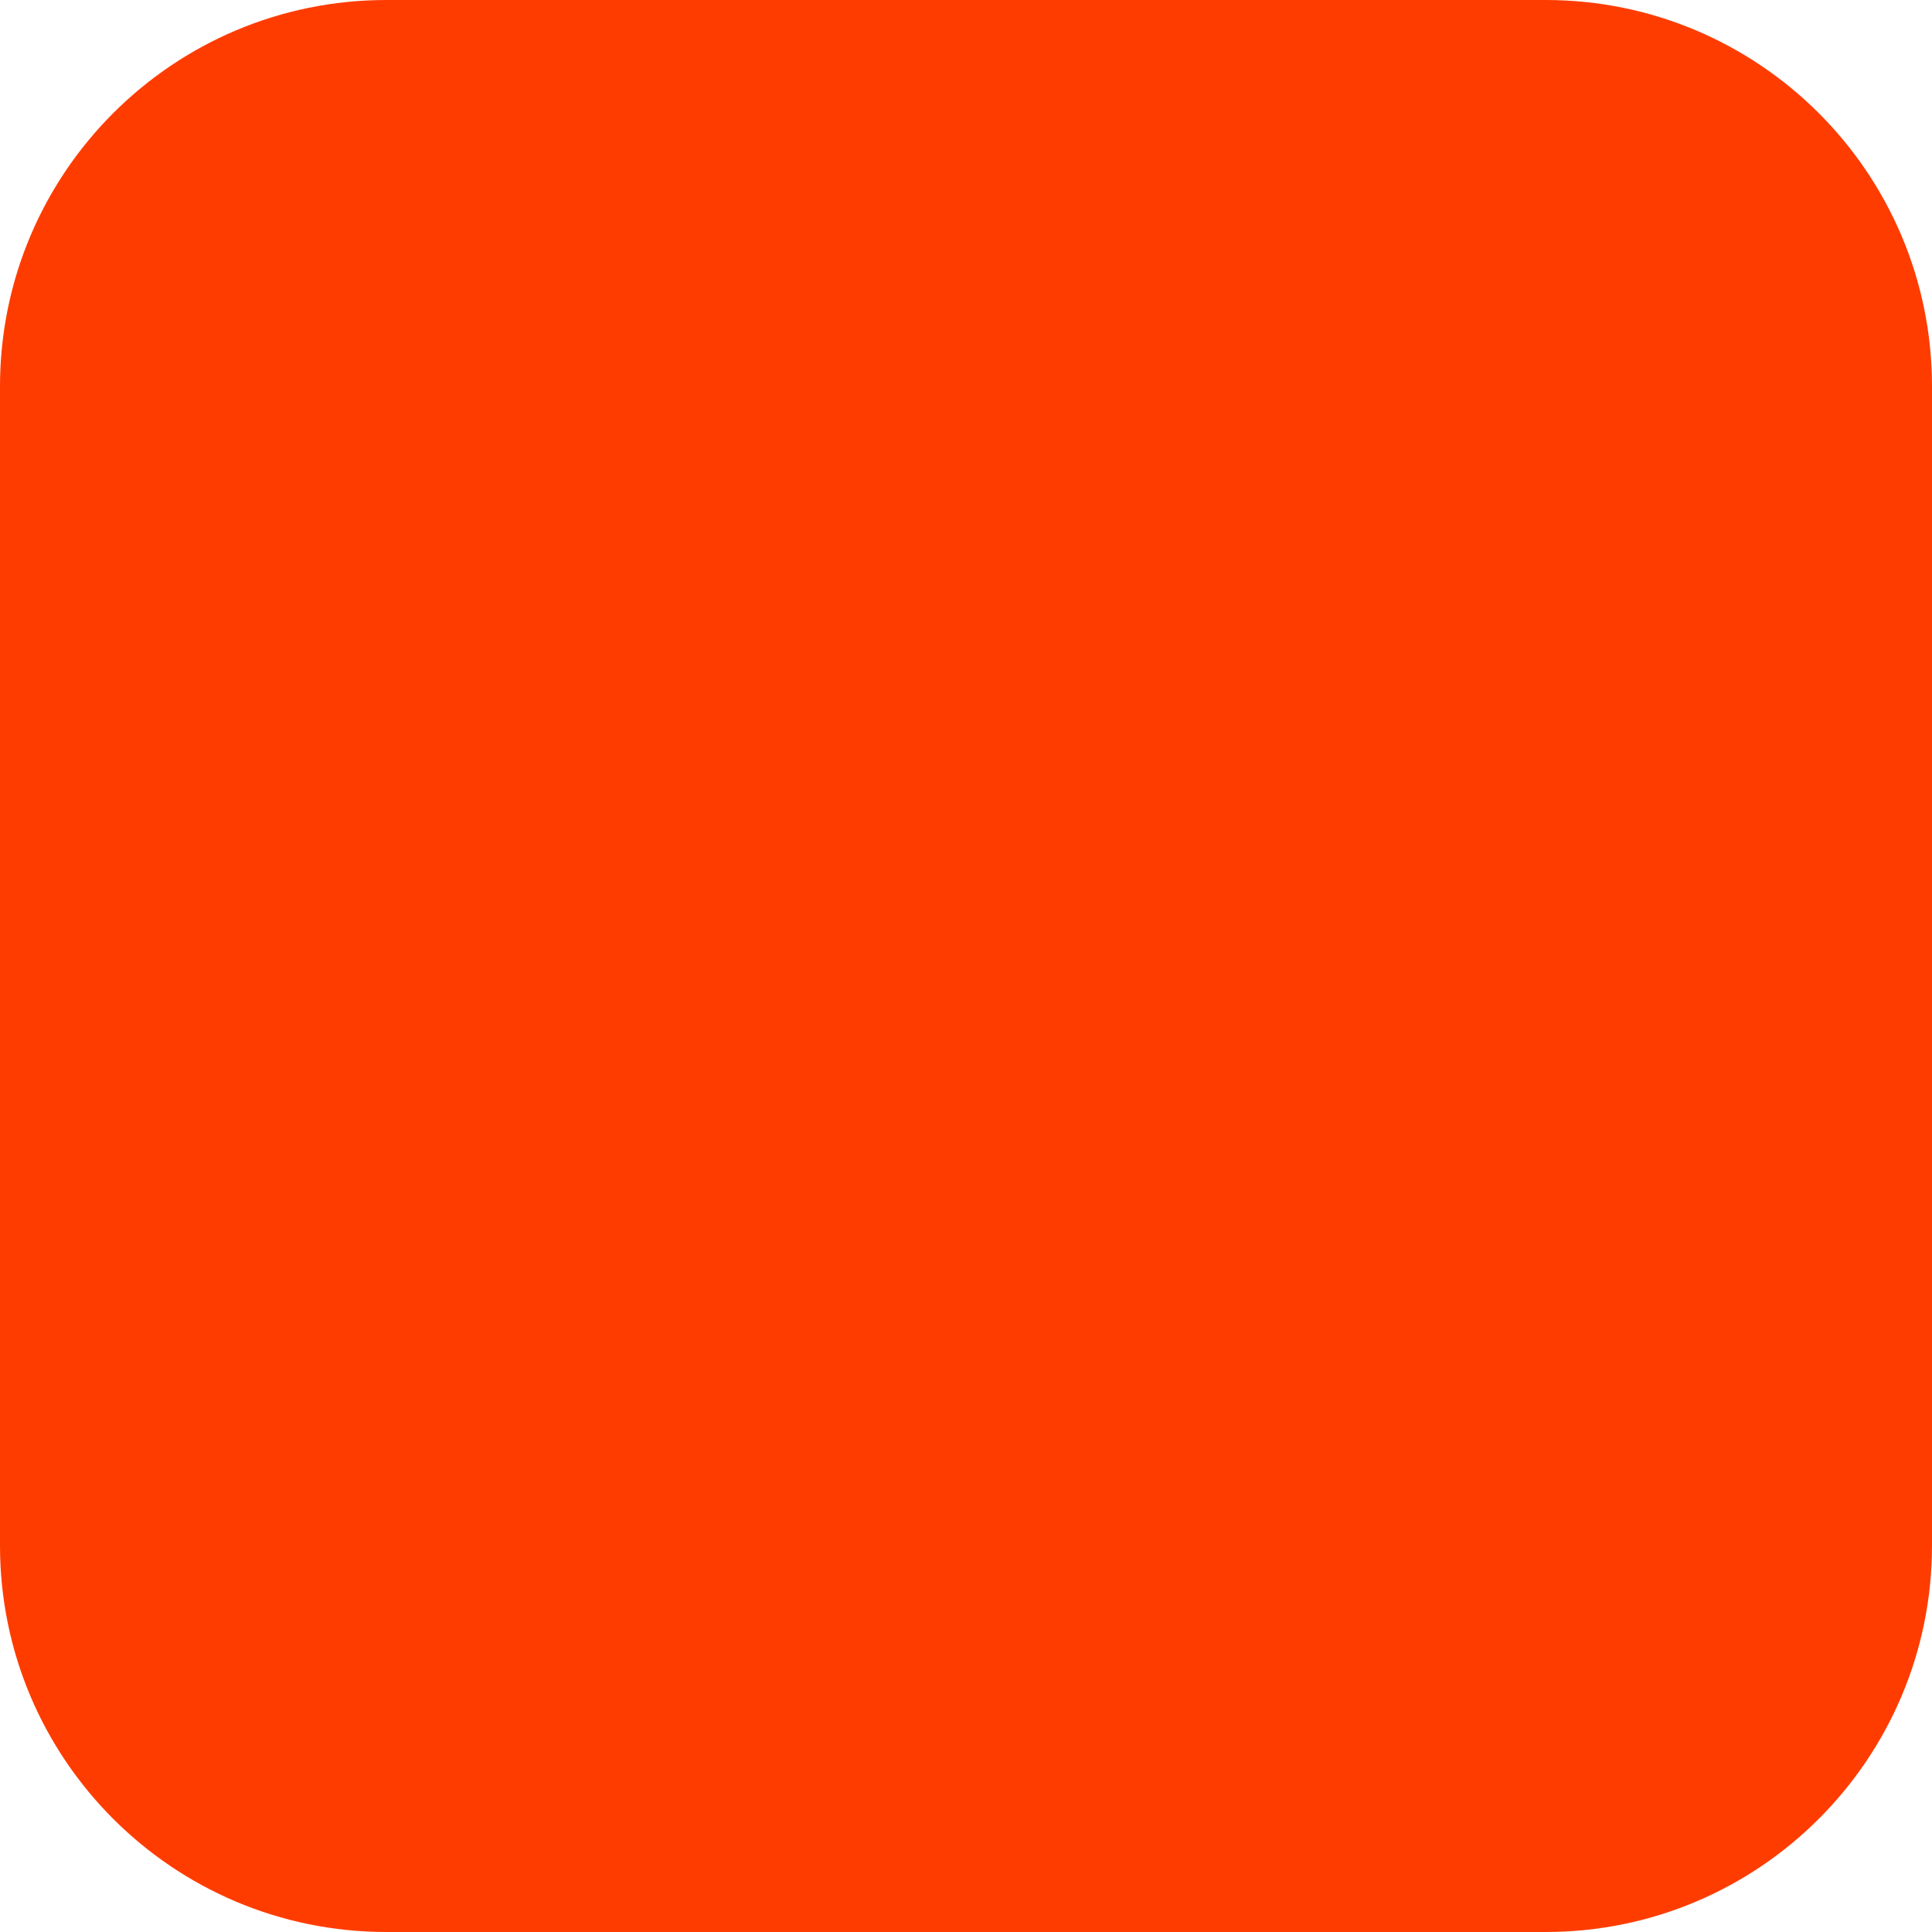
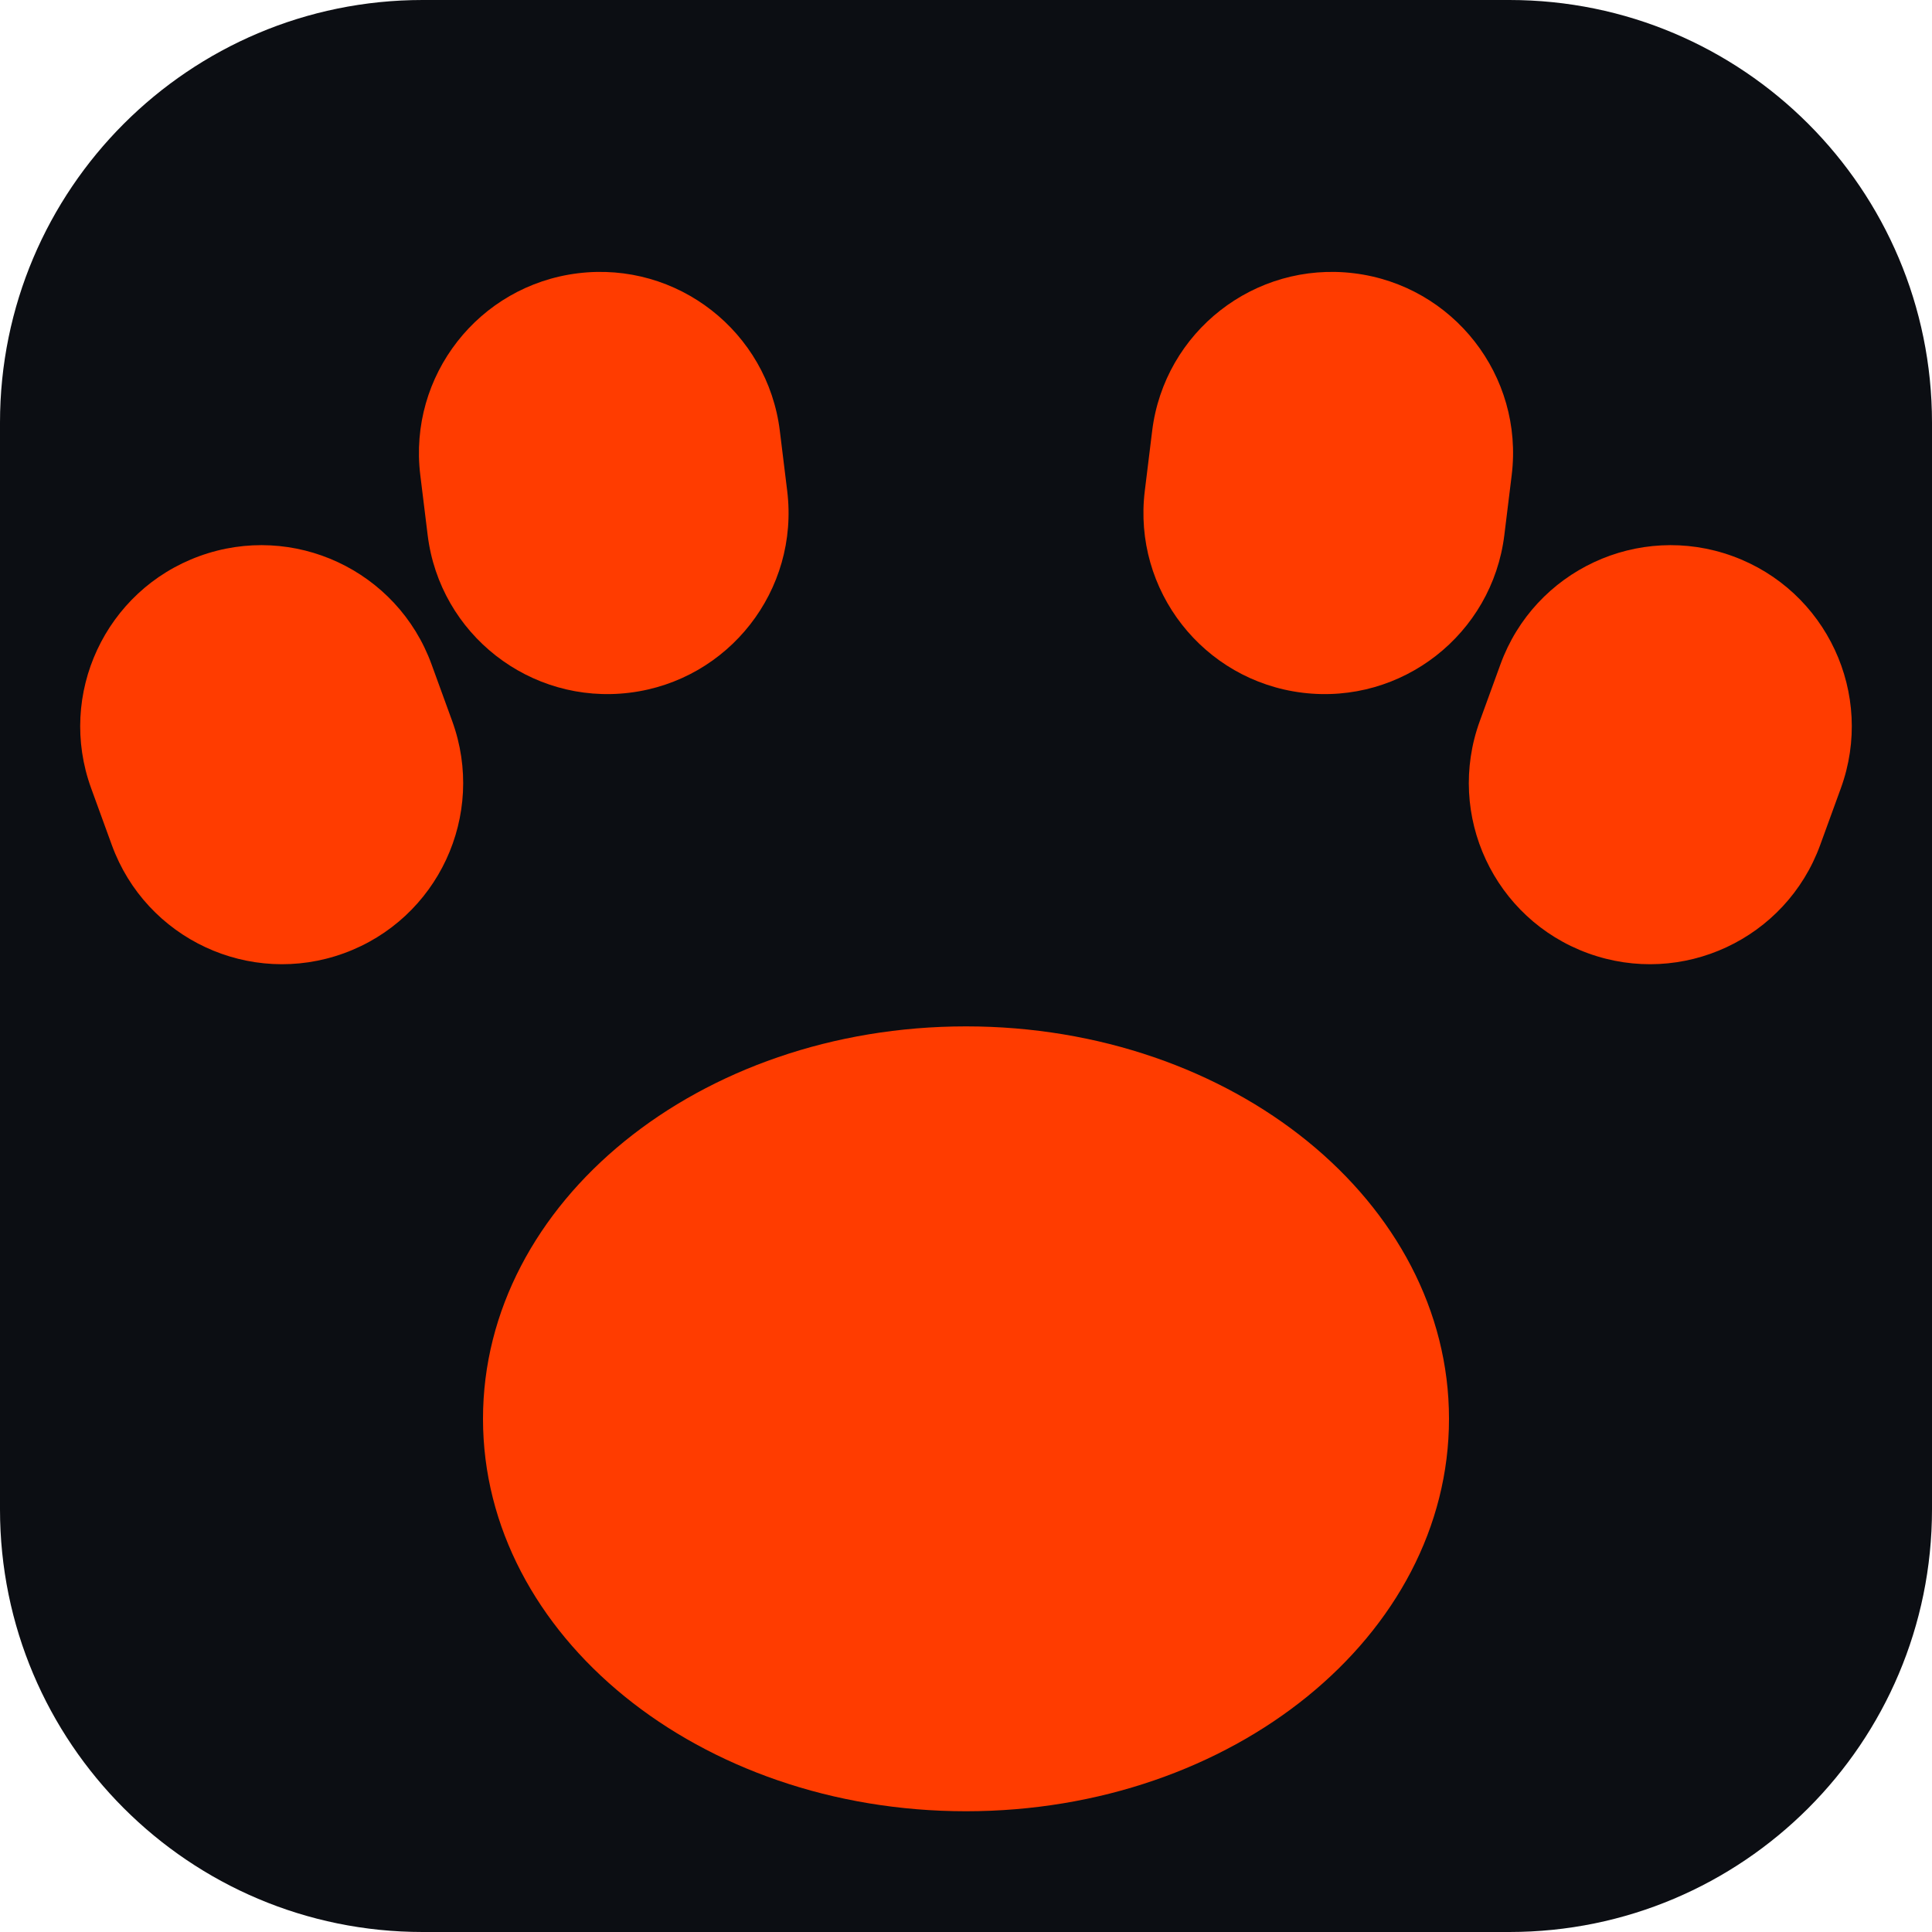
- <svg xmlns="http://www.w3.org/2000/svg" width="180" height="180" viewBox="0 0 180 180" fill="none">
-   <rect width="180" height="180" rx="36" fill="#FF3C00" />
+ <svg xmlns="http://www.w3.org/2000/svg" viewBox="0 0 64 64" fill="none">
+   <rect width="64" height="64" rx="14" fill="#0c0e13" />
+   <rect x="3" y="18" width="12" height="14" rx="6" fill="#FF3C00" transform="rotate(-20 9 25)" />
+   <rect x="14" y="9" width="12" height="14" rx="6" fill="#FF3C00" transform="rotate(-7 20 16)" />
+   <rect x="38" y="9" width="12" height="14" rx="6" fill="#FF3C00" transform="rotate(7 44 16)" />
+   <rect x="49" y="18" width="12" height="14" rx="6" fill="#FF3C00" transform="rotate(20 55 25)" />
+   <ellipse cx="32" cy="47" rx="16" ry="13" fill="#FF3C00" />
</svg>
